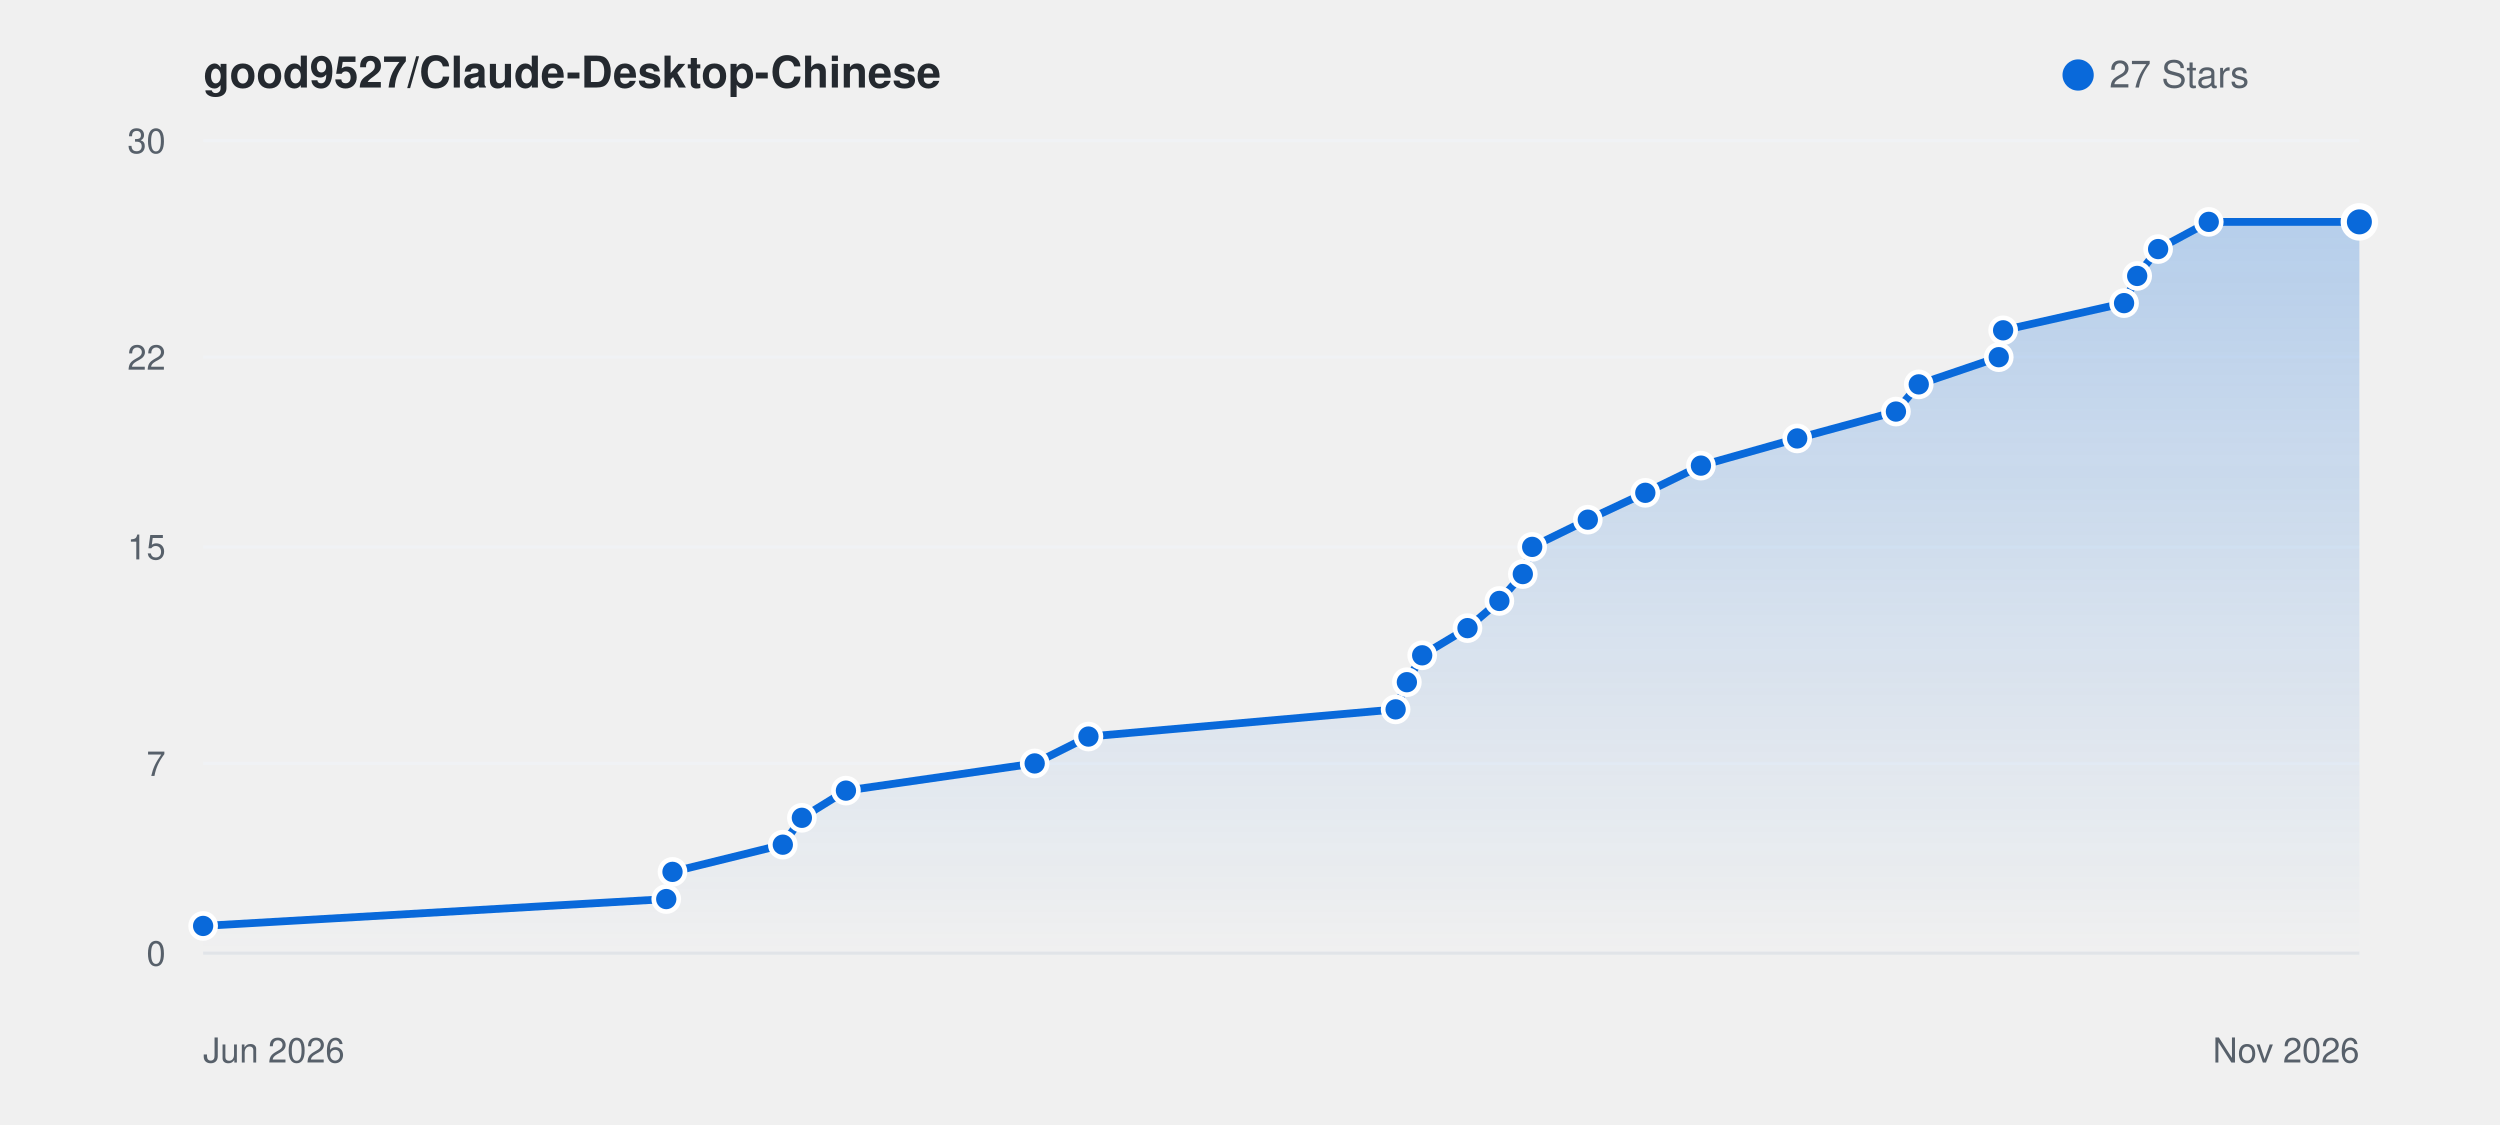
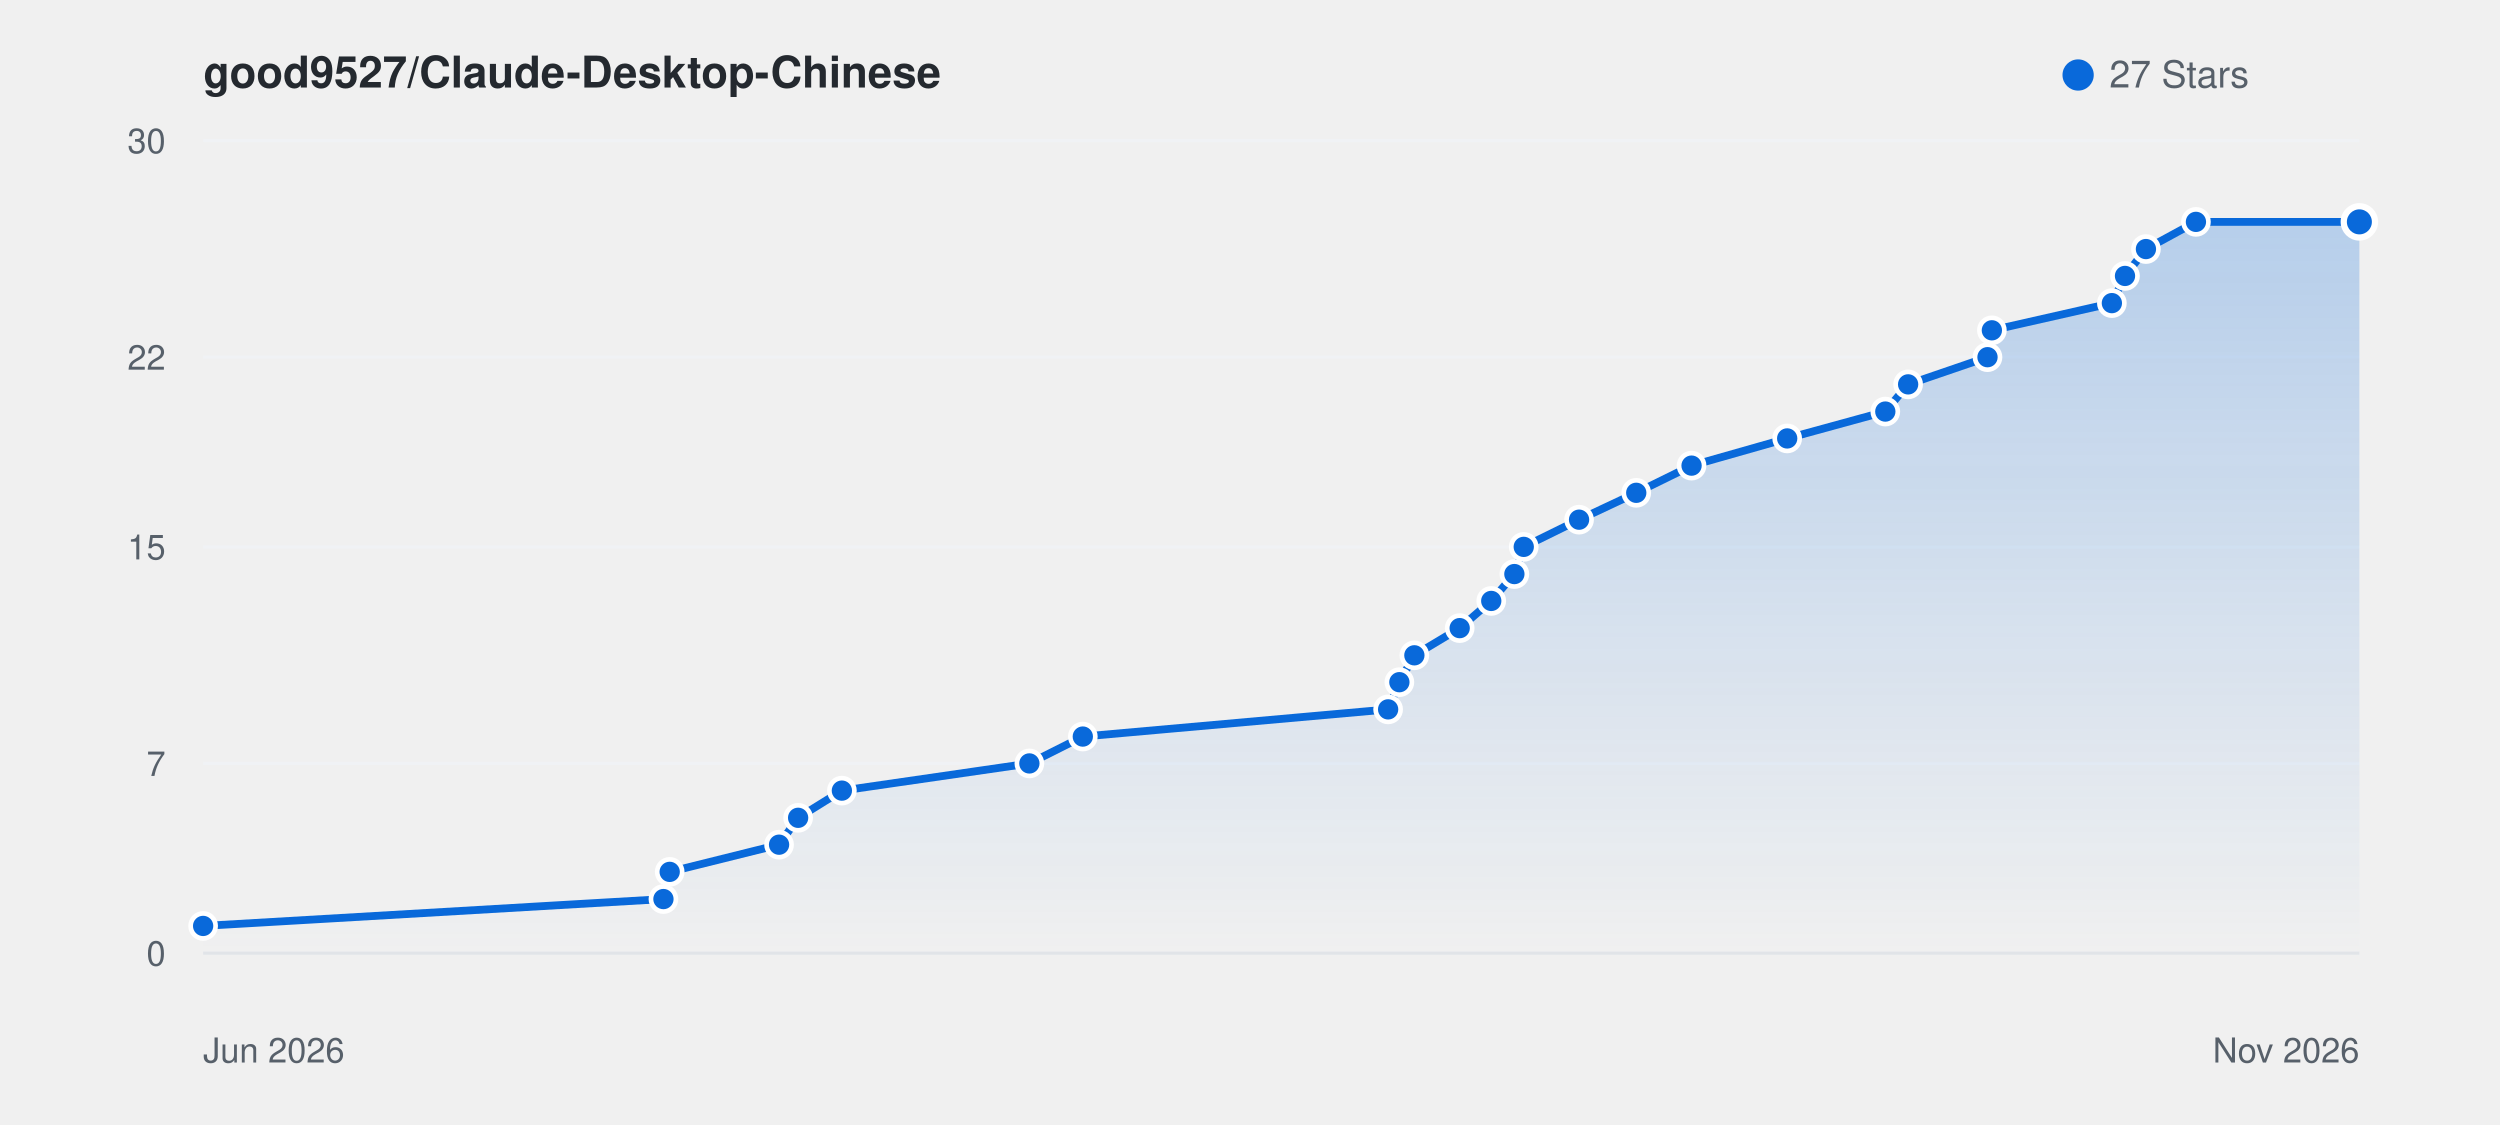
<svg xmlns="http://www.w3.org/2000/svg" viewBox="0 0 800 360" width="100%" height="auto" style="background: #ffffff; border-radius: 8px; border: 1px solid #e1e4e8; font-family: -apple-system, BlinkMacSystemFont, Segoe UI, Helvetica, Arial, sans-serif;">
  <defs>
    <linearGradient id="starGrad_light" x1="0%" y1="0%" x2="0%" y2="100%">
      <stop offset="0%" stop-color="rgba(9, 105, 218, 0.25)" />
      <stop offset="100%" stop-color="rgba(9, 105, 218, 0.0)" />
    </linearGradient>
  </defs>
  <text x="65" y="28" font-size="14" font-weight="600" fill="#24292f">good9527/Claude-Desktop-Chinese</text>
  <circle cx="665" cy="24" r="5" fill="#0969da" />
  <text x="675" y="28" font-size="12" fill="#57606a">27 Stars</text>
  <line x1="65" y1="305.0" x2="755" y2="305.0" stroke="#f0f2f5" stroke-width="1" />
  <text x="53" y="309.0" font-size="11" fill="#57606a" text-anchor="end">0</text>
  <line x1="65" y1="244.3" x2="755" y2="244.3" stroke="#f0f2f5" stroke-width="1" />
  <text x="53" y="248.3" font-size="11" fill="#57606a" text-anchor="end">7</text>
  <line x1="65" y1="175.0" x2="755" y2="175.0" stroke="#f0f2f5" stroke-width="1" />
  <text x="53" y="179.0" font-size="11" fill="#57606a" text-anchor="end">15</text>
  <line x1="65" y1="114.3" x2="755" y2="114.3" stroke="#f0f2f5" stroke-width="1" />
  <text x="53" y="118.3" font-size="11" fill="#57606a" text-anchor="end">22</text>
  <line x1="65" y1="45.0" x2="755" y2="45.0" stroke="#f0f2f5" stroke-width="1" />
  <text x="53" y="49.0" font-size="11" fill="#57606a" text-anchor="end">30</text>
  <line x1="65" y1="305" x2="755" y2="305" stroke="#e1e4e8" stroke-width="1" />
  <text x="65" y="340" font-size="11" fill="#57606a">Jun 2026</text>
  <text x="755" y="340" font-size="11" fill="#57606a" text-anchor="end">Nov 2026</text>
-   <path d="M 65.0 296.3 L 213.2 287.7 L 215.2 279.0 L 250.5 270.3 L 256.6 261.7 L 270.7 253.0 L 331.1 244.3 L 348.3 235.7 L 446.6 227.0 L 450.2 218.3 L 455.1 209.7 L 469.6 201.0 L 479.8 192.3 L 487.3 183.7 L 490.3 175.0 L 508.1 166.3 L 526.5 157.7 L 544.3 149.0 L 575.1 140.3 L 606.7 131.7 L 614.0 123.0 L 639.6 114.3 L 641.0 105.7 L 679.7 97.0 L 683.9 88.3 L 690.6 79.7 L 706.8 71.0 L 755.0 71.0 L 755.0 305.0 L 65.0 305.0 Z" fill="url(#starGrad_light)" />
-   <path d="M 65.0 296.3 L 213.2 287.7 L 215.2 279.0 L 250.5 270.3 L 256.6 261.7 L 270.7 253.0 L 331.1 244.3 L 348.3 235.7 L 446.6 227.0 L 450.2 218.3 L 455.1 209.7 L 469.6 201.0 L 479.8 192.3 L 487.3 183.7 L 490.3 175.0 L 508.1 166.3 L 526.5 157.7 L 544.3 149.0 L 575.1 140.3 L 606.7 131.7 L 614.0 123.0 L 639.6 114.3 L 641.0 105.7 L 679.7 97.0 L 683.9 88.3 L 690.6 79.7 L 706.8 71.0 L 755.0 71.0" fill="none" stroke="#0969da" stroke-width="2.5" stroke-linecap="round" stroke-linejoin="round" />
+   <path d="M 65.0 296.3 L 212.3 287.7 L 214.3 279.0 L 249.3 270.3 L 255.4 261.7 L 269.4 253.0 L 329.4 244.3 L 346.5 235.7 L 444.2 227.0 L 447.8 218.3 L 452.6 209.7 L 467.1 201.0 L 477.2 192.3 L 484.6 183.7 L 487.6 175.0 L 505.3 166.3 L 523.6 157.7 L 541.3 149.0 L 571.9 140.3 L 603.3 131.7 L 610.6 123.0 L 636.0 114.3 L 637.4 105.7 L 675.8 97.0 L 680.0 88.3 L 686.7 79.7 L 702.7 71.0 L 755.0 71.0 L 755.0 305.0 L 65.0 305.0 Z" fill="url(#starGrad_light)" />
+   <path d="M 65.0 296.3 L 212.3 287.7 L 214.3 279.0 L 249.3 270.3 L 255.4 261.7 L 269.4 253.0 L 329.4 244.3 L 346.5 235.7 L 444.2 227.0 L 447.8 218.3 L 452.6 209.7 L 467.1 201.0 L 477.2 192.3 L 484.6 183.7 L 487.6 175.0 L 505.3 166.3 L 523.6 157.7 L 541.3 149.0 L 571.9 140.3 L 603.3 131.7 L 610.6 123.0 L 636.0 114.3 L 637.4 105.7 L 675.8 97.0 L 680.0 88.3 L 686.7 79.7 L 702.7 71.0 L 755.0 71.0" fill="none" stroke="#0969da" stroke-width="2.5" stroke-linecap="round" stroke-linejoin="round" />
  <circle cx="65.0" cy="296.3" r="4" fill="#0969da" stroke="#fff" stroke-width="1.5" />
-   <circle cx="213.2" cy="287.7" r="4" fill="#0969da" stroke="#fff" stroke-width="1.5" />
-   <circle cx="215.2" cy="279.0" r="4" fill="#0969da" stroke="#fff" stroke-width="1.5" />
-   <circle cx="250.5" cy="270.3" r="4" fill="#0969da" stroke="#fff" stroke-width="1.5" />
-   <circle cx="256.6" cy="261.7" r="4" fill="#0969da" stroke="#fff" stroke-width="1.5" />
-   <circle cx="270.7" cy="253.0" r="4" fill="#0969da" stroke="#fff" stroke-width="1.5" />
-   <circle cx="331.1" cy="244.3" r="4" fill="#0969da" stroke="#fff" stroke-width="1.5" />
-   <circle cx="348.3" cy="235.7" r="4" fill="#0969da" stroke="#fff" stroke-width="1.5" />
-   <circle cx="446.6" cy="227.0" r="4" fill="#0969da" stroke="#fff" stroke-width="1.5" />
-   <circle cx="450.2" cy="218.3" r="4" fill="#0969da" stroke="#fff" stroke-width="1.5" />
-   <circle cx="455.1" cy="209.7" r="4" fill="#0969da" stroke="#fff" stroke-width="1.5" />
-   <circle cx="469.6" cy="201.0" r="4" fill="#0969da" stroke="#fff" stroke-width="1.5" />
-   <circle cx="479.8" cy="192.3" r="4" fill="#0969da" stroke="#fff" stroke-width="1.5" />
-   <circle cx="487.3" cy="183.7" r="4" fill="#0969da" stroke="#fff" stroke-width="1.5" />
-   <circle cx="490.3" cy="175.0" r="4" fill="#0969da" stroke="#fff" stroke-width="1.5" />
-   <circle cx="508.1" cy="166.3" r="4" fill="#0969da" stroke="#fff" stroke-width="1.5" />
-   <circle cx="526.5" cy="157.7" r="4" fill="#0969da" stroke="#fff" stroke-width="1.5" />
-   <circle cx="544.3" cy="149.0" r="4" fill="#0969da" stroke="#fff" stroke-width="1.5" />
-   <circle cx="575.1" cy="140.3" r="4" fill="#0969da" stroke="#fff" stroke-width="1.5" />
-   <circle cx="606.7" cy="131.7" r="4" fill="#0969da" stroke="#fff" stroke-width="1.5" />
-   <circle cx="614.0" cy="123.0" r="4" fill="#0969da" stroke="#fff" stroke-width="1.5" />
-   <circle cx="639.6" cy="114.3" r="4" fill="#0969da" stroke="#fff" stroke-width="1.5" />
-   <circle cx="641.0" cy="105.7" r="4" fill="#0969da" stroke="#fff" stroke-width="1.5" />
-   <circle cx="679.7" cy="97.0" r="4" fill="#0969da" stroke="#fff" stroke-width="1.5" />
-   <circle cx="683.9" cy="88.3" r="4" fill="#0969da" stroke="#fff" stroke-width="1.5" />
-   <circle cx="690.6" cy="79.7" r="4" fill="#0969da" stroke="#fff" stroke-width="1.5" />
-   <circle cx="706.8" cy="71.0" r="4" fill="#0969da" stroke="#fff" stroke-width="1.5" />
+   <circle cx="212.3" cy="287.7" r="4" fill="#0969da" stroke="#fff" stroke-width="1.5" />
+   <circle cx="214.3" cy="279.0" r="4" fill="#0969da" stroke="#fff" stroke-width="1.5" />
+   <circle cx="249.3" cy="270.3" r="4" fill="#0969da" stroke="#fff" stroke-width="1.5" />
+   <circle cx="255.4" cy="261.7" r="4" fill="#0969da" stroke="#fff" stroke-width="1.5" />
+   <circle cx="269.4" cy="253.0" r="4" fill="#0969da" stroke="#fff" stroke-width="1.5" />
+   <circle cx="329.4" cy="244.3" r="4" fill="#0969da" stroke="#fff" stroke-width="1.5" />
+   <circle cx="346.5" cy="235.7" r="4" fill="#0969da" stroke="#fff" stroke-width="1.5" />
+   <circle cx="444.2" cy="227.0" r="4" fill="#0969da" stroke="#fff" stroke-width="1.5" />
+   <circle cx="447.8" cy="218.3" r="4" fill="#0969da" stroke="#fff" stroke-width="1.5" />
+   <circle cx="452.6" cy="209.7" r="4" fill="#0969da" stroke="#fff" stroke-width="1.5" />
+   <circle cx="467.1" cy="201.0" r="4" fill="#0969da" stroke="#fff" stroke-width="1.5" />
+   <circle cx="477.2" cy="192.3" r="4" fill="#0969da" stroke="#fff" stroke-width="1.5" />
+   <circle cx="484.6" cy="183.7" r="4" fill="#0969da" stroke="#fff" stroke-width="1.5" />
+   <circle cx="487.6" cy="175.0" r="4" fill="#0969da" stroke="#fff" stroke-width="1.5" />
+   <circle cx="505.3" cy="166.3" r="4" fill="#0969da" stroke="#fff" stroke-width="1.5" />
+   <circle cx="523.6" cy="157.7" r="4" fill="#0969da" stroke="#fff" stroke-width="1.5" />
+   <circle cx="541.3" cy="149.0" r="4" fill="#0969da" stroke="#fff" stroke-width="1.5" />
+   <circle cx="571.9" cy="140.3" r="4" fill="#0969da" stroke="#fff" stroke-width="1.5" />
+   <circle cx="603.3" cy="131.7" r="4" fill="#0969da" stroke="#fff" stroke-width="1.5" />
+   <circle cx="610.6" cy="123.0" r="4" fill="#0969da" stroke="#fff" stroke-width="1.5" />
+   <circle cx="636.0" cy="114.3" r="4" fill="#0969da" stroke="#fff" stroke-width="1.5" />
+   <circle cx="637.4" cy="105.7" r="4" fill="#0969da" stroke="#fff" stroke-width="1.5" />
+   <circle cx="675.8" cy="97.0" r="4" fill="#0969da" stroke="#fff" stroke-width="1.5" />
+   <circle cx="680.0" cy="88.3" r="4" fill="#0969da" stroke="#fff" stroke-width="1.5" />
+   <circle cx="686.7" cy="79.7" r="4" fill="#0969da" stroke="#fff" stroke-width="1.5" />
+   <circle cx="702.7" cy="71.0" r="4" fill="#0969da" stroke="#fff" stroke-width="1.5" />
  <circle cx="755.0" cy="71.0" r="5" fill="#0969da" stroke="#fff" stroke-width="2" />
</svg>
